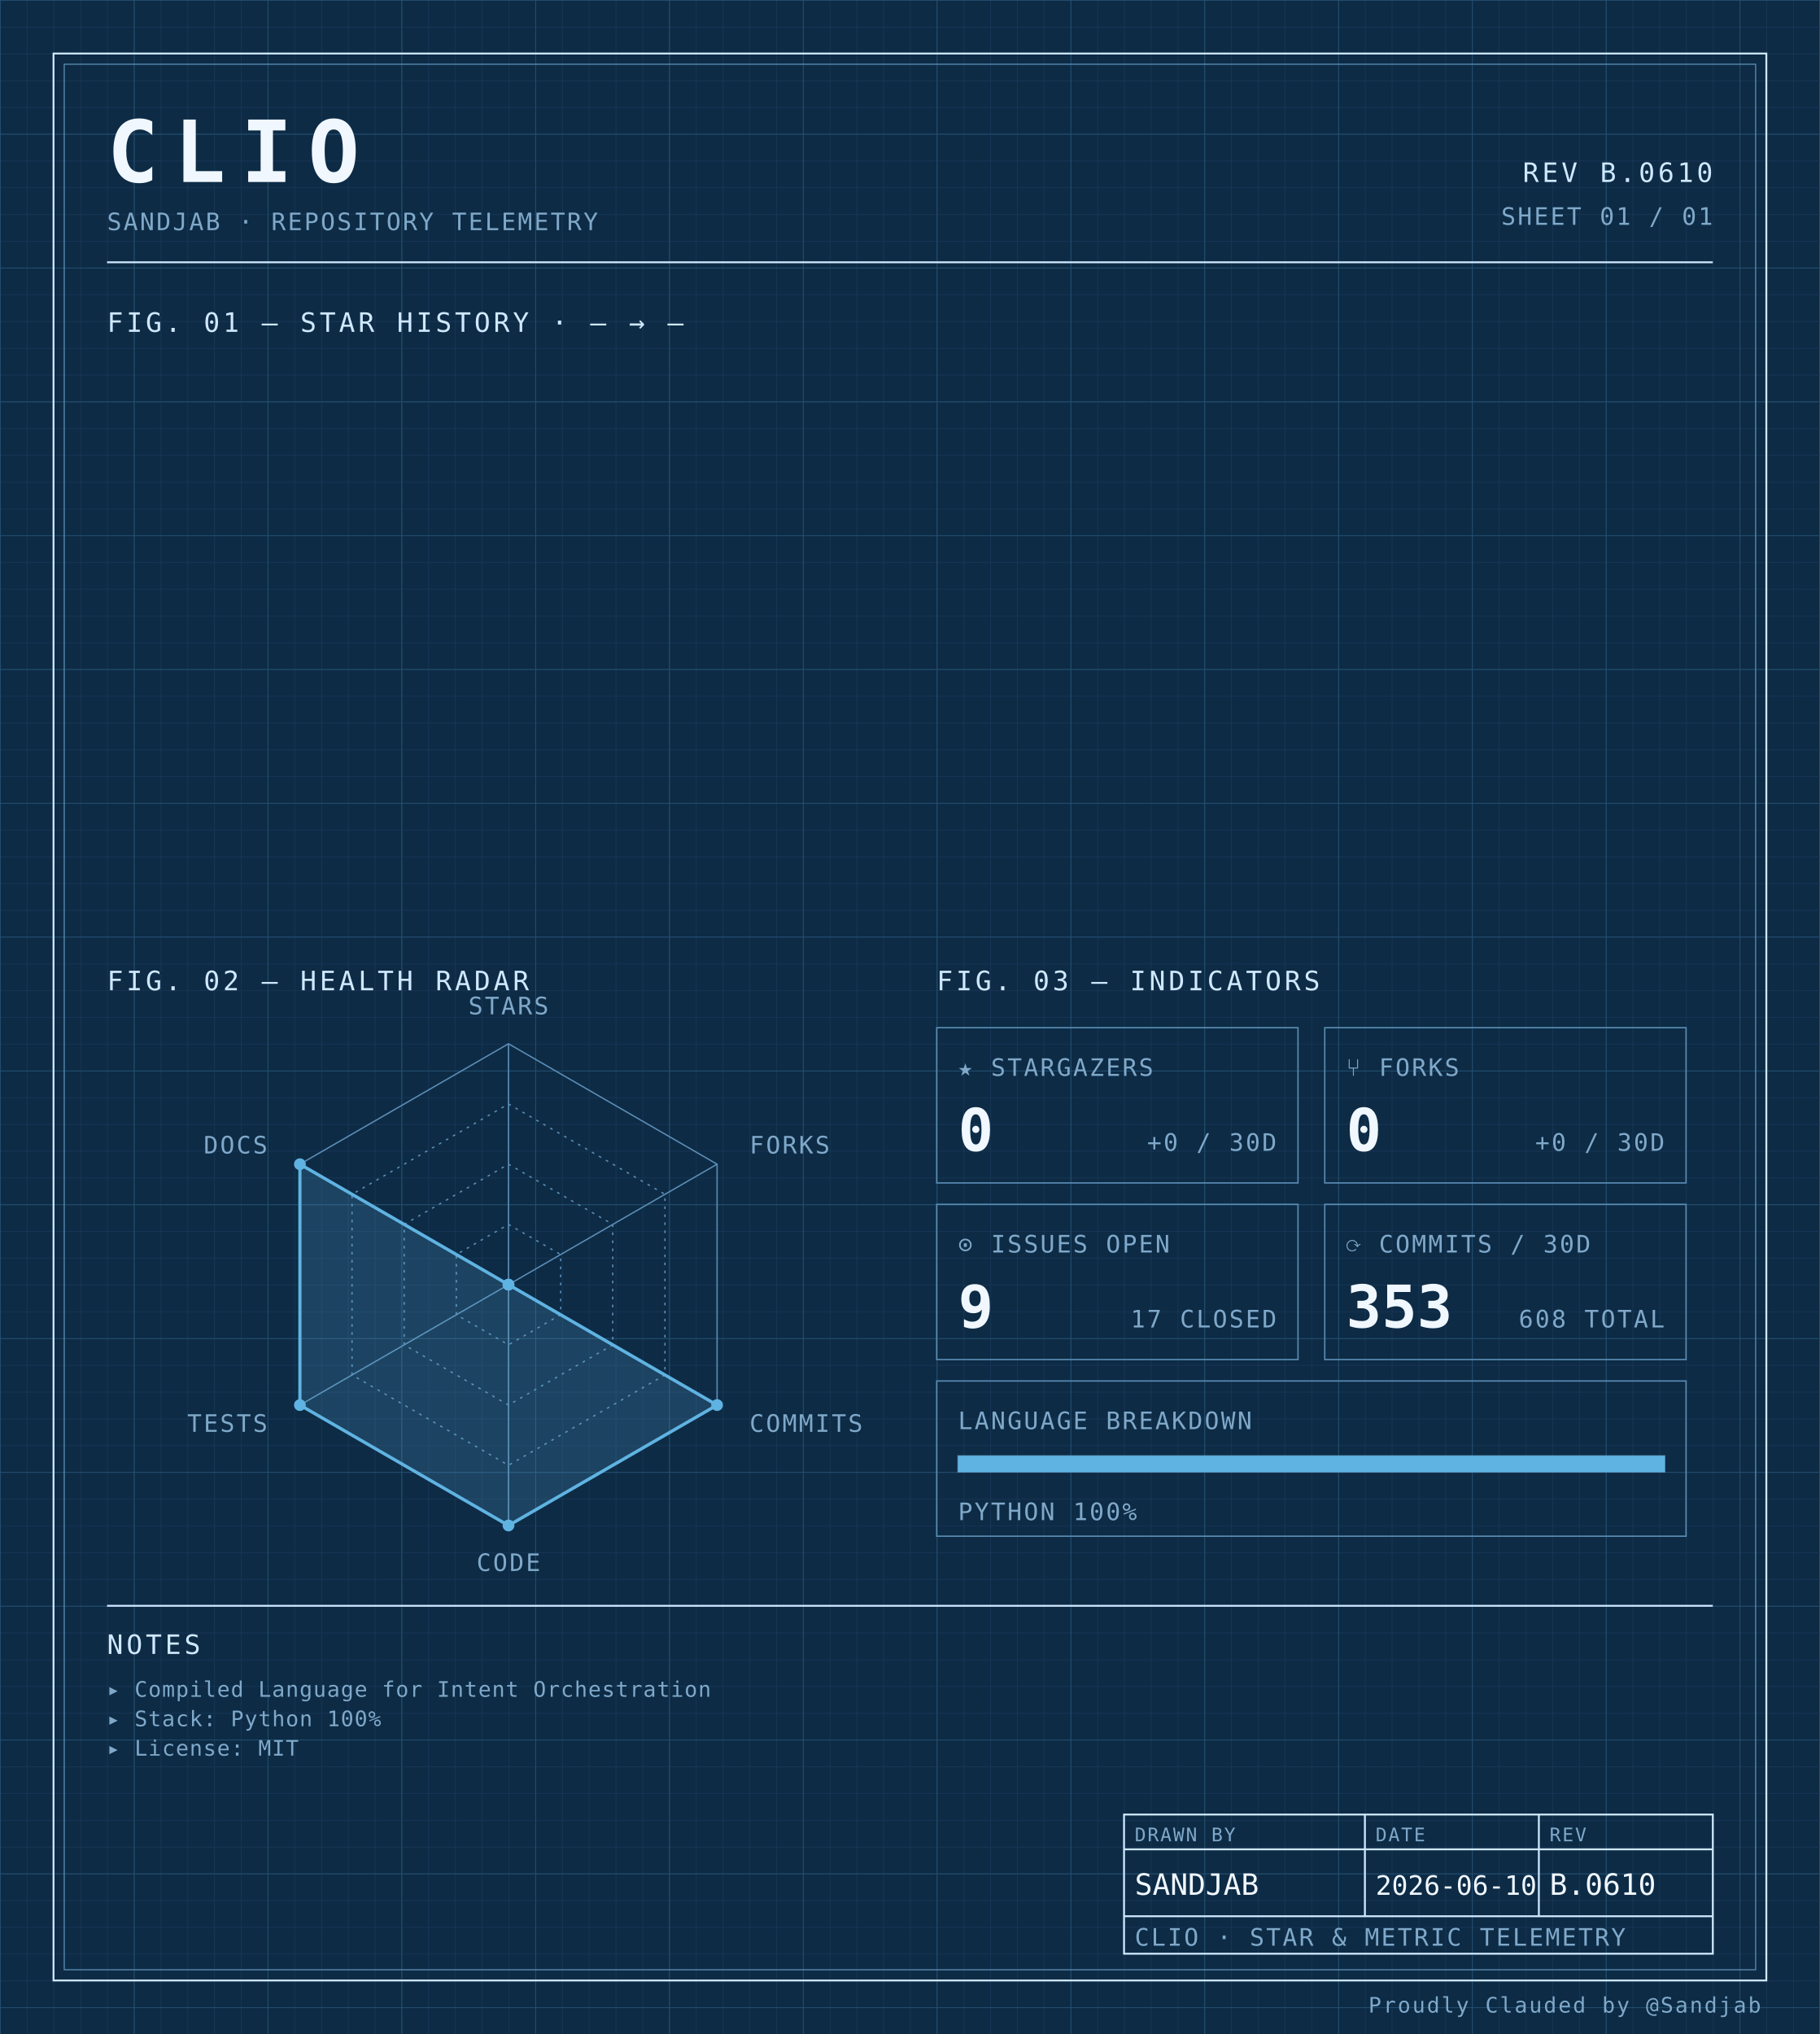
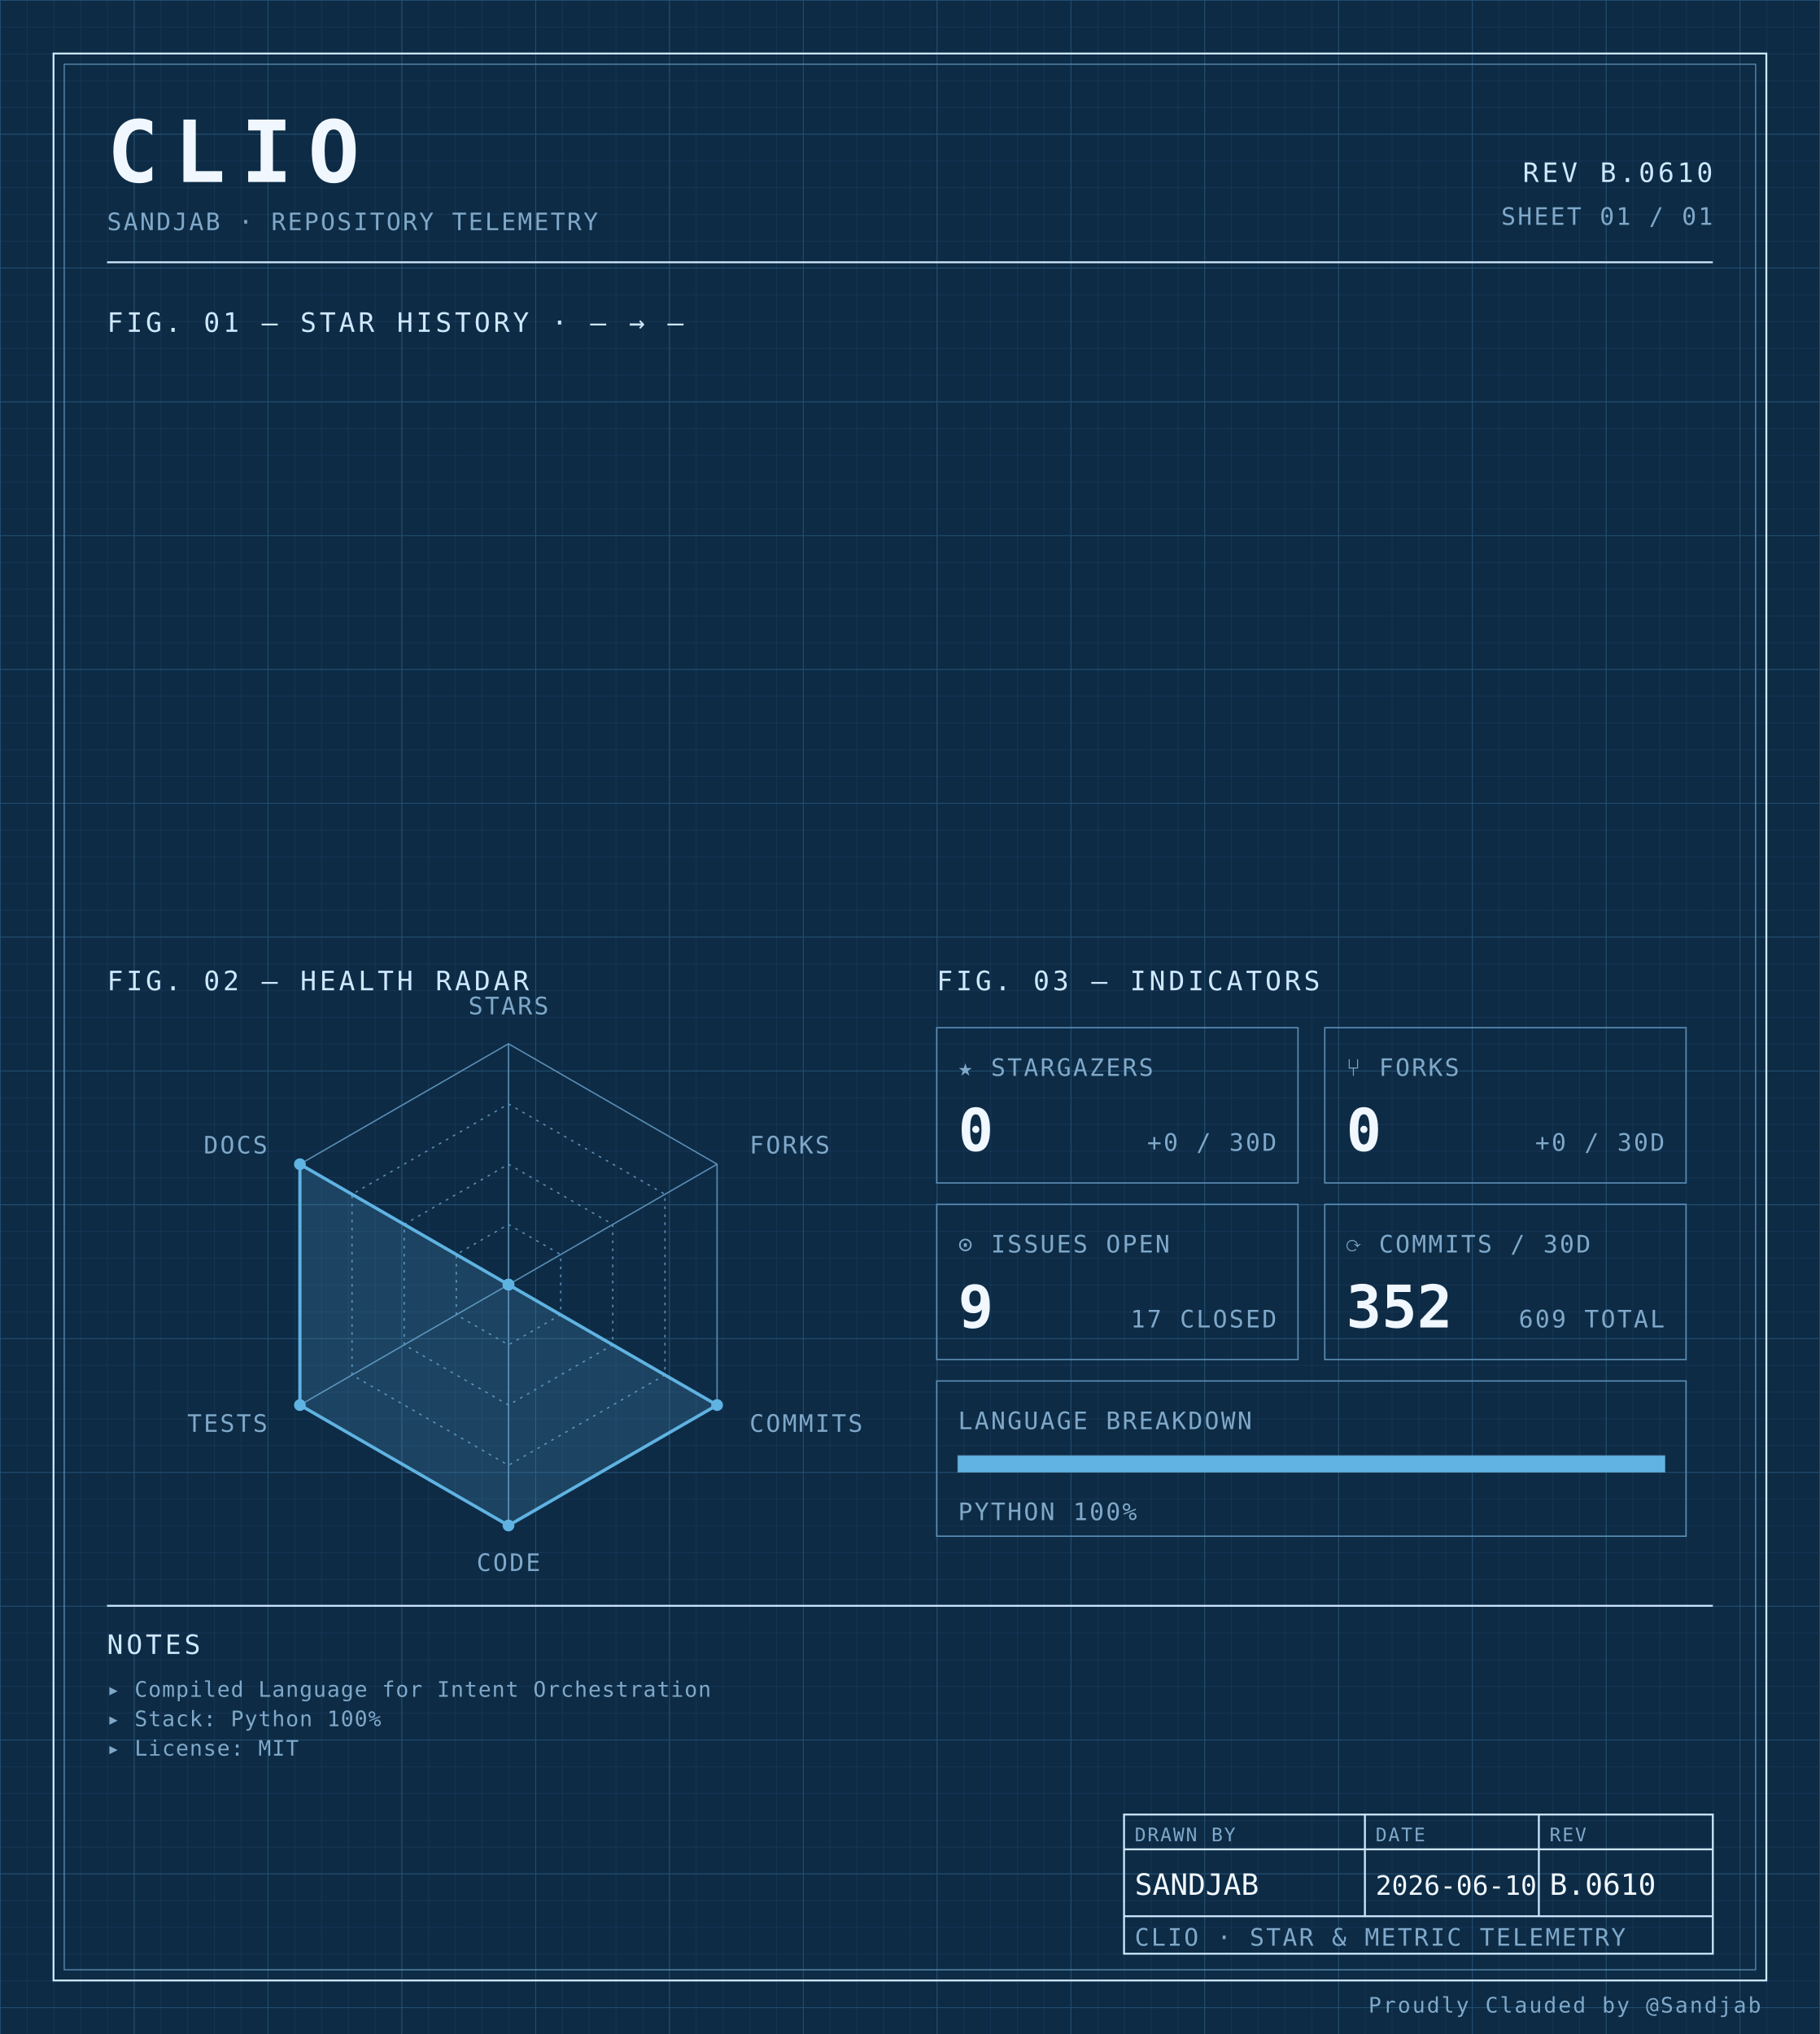
<svg xmlns="http://www.w3.org/2000/svg" width="100%" viewBox="0 0 680 760" role="img">
  <defs>
    <pattern id="grid-fine" width="10" height="10" patternUnits="userSpaceOnUse">
      <path d="M10 0H0V10" fill="none" stroke="#1a3a5c" stroke-width="0.4" />
    </pattern>
    <pattern id="grid-major" width="50" height="50" patternUnits="userSpaceOnUse">
      <path d="M50 0H0V50" fill="none" stroke="#245273" stroke-width="0.5" />
    </pattern>
  </defs>
  <rect x="0" y="0" width="680" height="760" fill="#0d2b45" />
  <rect x="0" y="0" width="680" height="760" fill="url(#grid-fine)" />
  <rect x="0" y="0" width="680" height="760" fill="url(#grid-major)" />
  <rect x="20" y="20" width="640" height="720" fill="none" stroke="#cfe8ff" stroke-width="0.7" />
  <rect x="24" y="24" width="632" height="712" fill="none" stroke="#5b8db5" stroke-width="0.4" />
  <text x="40" y="68" font-family="ui-monospace, 'SF Mono', 'JetBrains Mono', 'Cascadia Code', Consolas, monospace" font-size="32" font-weight="700" fill="#f0f7ff" text-anchor="start" letter-spacing="0.18em">CLIO</text>
  <text x="40" y="86" font-family="ui-monospace, 'SF Mono', 'JetBrains Mono', 'Cascadia Code', Consolas, monospace" font-size="9" font-weight="400" fill="#7fa8c9" text-anchor="start" letter-spacing="0.08em">SANDJAB · REPOSITORY TELEMETRY</text>
  <text x="640" y="68" font-family="ui-monospace, 'SF Mono', 'JetBrains Mono', 'Cascadia Code', Consolas, monospace" font-size="10" font-weight="400" fill="#cfe8ff" text-anchor="end" letter-spacing="0.12em">REV B.0610</text>
  <text x="640" y="84" font-family="ui-monospace, 'SF Mono', 'JetBrains Mono', 'Cascadia Code', Consolas, monospace" font-size="9" font-weight="400" fill="#7fa8c9" text-anchor="end" letter-spacing="0.08em">SHEET 01 / 01</text>
  <line x1="40" y1="98" x2="640" y2="98" stroke="#cfe8ff" stroke-width="0.7" />
  <text x="40" y="124" font-family="ui-monospace, 'SF Mono', 'JetBrains Mono', 'Cascadia Code', Consolas, monospace" font-size="10" font-weight="400" fill="#cfe8ff" text-anchor="start" letter-spacing="0.12em">FIG. 01 — STAR HISTORY · — → —</text>
  <text x="40" y="370" font-family="ui-monospace, 'SF Mono', 'JetBrains Mono', 'Cascadia Code', Consolas, monospace" font-size="10" font-weight="400" fill="#cfe8ff" text-anchor="start" letter-spacing="0.12em">FIG. 02 — HEALTH RADAR</text>
  <g transform="translate(190 480)">
    <polygon points="0.00,-90.00 77.94,-45.00 77.94,45.00 0.00,90.00 -77.94,45.00 -77.94,-45.00" fill="none" stroke="#5b8db5" stroke-width="0.5" />
    <polygon points="0.00,-67.50 58.46,-33.75 58.46,33.75 0.00,67.50 -58.46,33.75 -58.46,-33.75" fill="none" stroke="#5b8db5" stroke-width="0.5" stroke-dasharray="1,2" />
    <polygon points="0.00,-45.00 38.97,-22.50 38.97,22.50 0.00,45.00 -38.97,22.50 -38.97,-22.50" fill="none" stroke="#5b8db5" stroke-width="0.5" stroke-dasharray="1,2" />
    <polygon points="0.00,-22.50 19.49,-11.25 19.49,11.25 0.00,22.50 -19.49,11.25 -19.49,-11.25" fill="none" stroke="#5b8db5" stroke-width="0.5" stroke-dasharray="1,2" />
    <line x1="0" y1="0" x2="0.00" y2="-90.00" stroke="#5b8db5" stroke-width="0.5" />
    <line x1="0" y1="0" x2="77.94" y2="-45.00" stroke="#5b8db5" stroke-width="0.5" />
    <line x1="0" y1="0" x2="77.94" y2="45.00" stroke="#5b8db5" stroke-width="0.5" />
    <line x1="0" y1="0" x2="0.00" y2="90.00" stroke="#5b8db5" stroke-width="0.5" />
    <line x1="0" y1="0" x2="-77.94" y2="45.00" stroke="#5b8db5" stroke-width="0.5" />
    <line x1="0" y1="0" x2="-77.94" y2="-45.00" stroke="#5b8db5" stroke-width="0.5" />
    <polygon points="0.00,0.00 0.00,0.00 77.94,45.00 0.00,90.00 -77.94,45.00 -77.94,-45.00" fill="#5fb3e2" fill-opacity="0.18" stroke="#5fb3e2" stroke-width="1.2" />
    <circle cx="0.00" cy="0.00" r="2.2" fill="#5fb3e2" />
    <circle cx="0.00" cy="0.00" r="2.2" fill="#5fb3e2" />
    <circle cx="77.94" cy="45.00" r="2.2" fill="#5fb3e2" />
    <circle cx="0.00" cy="90.00" r="2.2" fill="#5fb3e2" />
    <circle cx="-77.94" cy="45.00" r="2.2" fill="#5fb3e2" />
    <circle cx="-77.94" cy="-45.00" r="2.2" fill="#5fb3e2" />
    <text x="6.3681633555662356e-15" y="-101" font-family="ui-monospace, 'SF Mono', 'JetBrains Mono', 'Cascadia Code', Consolas, monospace" font-size="9" font-weight="400" fill="#7fa8c9" text-anchor="middle" letter-spacing="0.08em">STARS</text>
    <text x="90.067" y="-49" font-family="ui-monospace, 'SF Mono', 'JetBrains Mono', 'Cascadia Code', Consolas, monospace" font-size="9" font-weight="400" fill="#7fa8c9" text-anchor="start" letter-spacing="0.08em">FORKS</text>
    <text x="90.067" y="55" font-family="ui-monospace, 'SF Mono', 'JetBrains Mono', 'Cascadia Code', Consolas, monospace" font-size="9" font-weight="400" fill="#7fa8c9" text-anchor="start" letter-spacing="0.08em">COMMITS</text>
    <text x="6.3681633555662356e-15" y="107" font-family="ui-monospace, 'SF Mono', 'JetBrains Mono', 'Cascadia Code', Consolas, monospace" font-size="9" font-weight="400" fill="#7fa8c9" text-anchor="middle" letter-spacing="0.08em">CODE</text>
    <text x="-90.067" y="55" font-family="ui-monospace, 'SF Mono', 'JetBrains Mono', 'Cascadia Code', Consolas, monospace" font-size="9" font-weight="400" fill="#7fa8c9" text-anchor="end" letter-spacing="0.08em">TESTS</text>
    <text x="-90.067" y="-49" font-family="ui-monospace, 'SF Mono', 'JetBrains Mono', 'Cascadia Code', Consolas, monospace" font-size="9" font-weight="400" fill="#7fa8c9" text-anchor="end" letter-spacing="0.08em">DOCS</text>
  </g>
  <text x="350" y="370" font-family="ui-monospace, 'SF Mono', 'JetBrains Mono', 'Cascadia Code', Consolas, monospace" font-size="10" font-weight="400" fill="#cfe8ff" text-anchor="start" letter-spacing="0.12em">FIG. 03 — INDICATORS</text>
  <rect x="350" y="384" width="135" height="58" fill="none" stroke="#5b8db5" stroke-width="0.5" />
  <text x="358" y="402" font-family="ui-monospace, 'SF Mono', 'JetBrains Mono', 'Cascadia Code', Consolas, monospace" font-size="9" font-weight="400" fill="#7fa8c9" text-anchor="start" letter-spacing="0.08em">★ STARGAZERS</text>
  <text x="358" y="430" font-family="ui-monospace, 'SF Mono', 'JetBrains Mono', 'Cascadia Code', Consolas, monospace" font-size="22" font-weight="700" fill="#f0f7ff" text-anchor="start" letter-spacing="normal">0</text>
  <text x="477" y="430" font-family="ui-monospace, 'SF Mono', 'JetBrains Mono', 'Cascadia Code', Consolas, monospace" font-size="9" font-weight="400" fill="#7fa8c9" text-anchor="end" letter-spacing="0.08em">+0 / 30D</text>
  <rect x="495" y="384" width="135" height="58" fill="none" stroke="#5b8db5" stroke-width="0.5" />
  <text x="503" y="402" font-family="ui-monospace, 'SF Mono', 'JetBrains Mono', 'Cascadia Code', Consolas, monospace" font-size="9" font-weight="400" fill="#7fa8c9" text-anchor="start" letter-spacing="0.08em">⑂ FORKS</text>
  <text x="503" y="430" font-family="ui-monospace, 'SF Mono', 'JetBrains Mono', 'Cascadia Code', Consolas, monospace" font-size="22" font-weight="700" fill="#f0f7ff" text-anchor="start" letter-spacing="normal">0</text>
  <text x="622" y="430" font-family="ui-monospace, 'SF Mono', 'JetBrains Mono', 'Cascadia Code', Consolas, monospace" font-size="9" font-weight="400" fill="#7fa8c9" text-anchor="end" letter-spacing="0.08em">+0 / 30D</text>
  <rect x="350" y="450" width="135" height="58" fill="none" stroke="#5b8db5" stroke-width="0.5" />
  <text x="358" y="468" font-family="ui-monospace, 'SF Mono', 'JetBrains Mono', 'Cascadia Code', Consolas, monospace" font-size="9" font-weight="400" fill="#7fa8c9" text-anchor="start" letter-spacing="0.08em">⊙ ISSUES OPEN</text>
  <text x="358" y="496" font-family="ui-monospace, 'SF Mono', 'JetBrains Mono', 'Cascadia Code', Consolas, monospace" font-size="22" font-weight="700" fill="#f0f7ff" text-anchor="start" letter-spacing="normal">9</text>
  <text x="477" y="496" font-family="ui-monospace, 'SF Mono', 'JetBrains Mono', 'Cascadia Code', Consolas, monospace" font-size="9" font-weight="400" fill="#7fa8c9" text-anchor="end" letter-spacing="0.08em">17 CLOSED</text>
  <rect x="495" y="450" width="135" height="58" fill="none" stroke="#5b8db5" stroke-width="0.5" />
  <text x="503" y="468" font-family="ui-monospace, 'SF Mono', 'JetBrains Mono', 'Cascadia Code', Consolas, monospace" font-size="9" font-weight="400" fill="#7fa8c9" text-anchor="start" letter-spacing="0.08em">⟳ COMMITS / 30D</text>
-   <text x="503" y="496" font-family="ui-monospace, 'SF Mono', 'JetBrains Mono', 'Cascadia Code', Consolas, monospace" font-size="22" font-weight="700" fill="#f0f7ff" text-anchor="start" letter-spacing="normal">353</text>
-   <text x="622" y="496" font-family="ui-monospace, 'SF Mono', 'JetBrains Mono', 'Cascadia Code', Consolas, monospace" font-size="9" font-weight="400" fill="#7fa8c9" text-anchor="end" letter-spacing="0.08em">608 TOTAL</text>
+   <text x="503" y="496" font-family="ui-monospace, 'SF Mono', 'JetBrains Mono', 'Cascadia Code', Consolas, monospace" font-size="22" font-weight="700" fill="#f0f7ff" text-anchor="start" letter-spacing="normal">352</text>
+   <text x="622" y="496" font-family="ui-monospace, 'SF Mono', 'JetBrains Mono', 'Cascadia Code', Consolas, monospace" font-size="9" font-weight="400" fill="#7fa8c9" text-anchor="end" letter-spacing="0.08em">609 TOTAL</text>
  <rect x="350" y="516" width="280" height="58" fill="none" stroke="#5b8db5" stroke-width="0.5" />
  <text x="358" y="534" font-family="ui-monospace, 'SF Mono', 'JetBrains Mono', 'Cascadia Code', Consolas, monospace" font-size="9" font-weight="400" fill="#7fa8c9" text-anchor="start" letter-spacing="0.08em">LANGUAGE BREAKDOWN</text>
  <rect x="358" y="544" width="264" height="6" fill="none" stroke="#5b8db5" stroke-width="0.5" />
  <rect x="358" y="544" width="264.00" height="6" fill="#5fb3e2" />
  <text x="358" y="568" font-family="ui-monospace, 'SF Mono', 'JetBrains Mono', 'Cascadia Code', Consolas, monospace" font-size="9" font-weight="400" fill="#7fa8c9" text-anchor="start" letter-spacing="0.08em">PYTHON 100%</text>
  <line x1="40" y1="600" x2="640" y2="600" stroke="#cfe8ff" stroke-width="0.7" />
  <text x="40" y="618" font-family="ui-monospace, 'SF Mono', 'JetBrains Mono', 'Cascadia Code', Consolas, monospace" font-size="10" font-weight="400" fill="#cfe8ff" text-anchor="start" letter-spacing="0.12em">NOTES</text>
  <text x="40" y="634" font-family="ui-monospace, 'SF Mono', 'JetBrains Mono', 'Cascadia Code', Consolas, monospace" font-size="8" font-weight="400" fill="#7fa8c9" text-anchor="start" letter-spacing="0.04em">▸ Compiled Language for Intent Orchestration</text>
  <text x="40" y="645" font-family="ui-monospace, 'SF Mono', 'JetBrains Mono', 'Cascadia Code', Consolas, monospace" font-size="8" font-weight="400" fill="#7fa8c9" text-anchor="start" letter-spacing="0.04em">▸ Stack: Python 100%</text>
  <text x="40" y="656" font-family="ui-monospace, 'SF Mono', 'JetBrains Mono', 'Cascadia Code', Consolas, monospace" font-size="8" font-weight="400" fill="#7fa8c9" text-anchor="start" letter-spacing="0.04em">▸ License: MIT</text>
  <rect x="420" y="678" width="220" height="52" fill="none" stroke="#cfe8ff" stroke-width="0.7" />
  <line x1="420" y1="691" x2="640" y2="691" stroke="#cfe8ff" stroke-width="0.7" />
  <line x1="420" y1="716" x2="640" y2="716" stroke="#cfe8ff" stroke-width="0.7" />
  <line x1="510" y1="678" x2="510" y2="716" stroke="#cfe8ff" stroke-width="0.7" />
  <line x1="575" y1="678" x2="575" y2="716" stroke="#cfe8ff" stroke-width="0.7" />
  <text x="424" y="688" font-family="ui-monospace, 'SF Mono', 'JetBrains Mono', 'Cascadia Code', Consolas, monospace" font-size="7" font-weight="400" fill="#7fa8c9" text-anchor="start" letter-spacing="0.08em">DRAWN BY</text>
  <text x="514" y="688" font-family="ui-monospace, 'SF Mono', 'JetBrains Mono', 'Cascadia Code', Consolas, monospace" font-size="7" font-weight="400" fill="#7fa8c9" text-anchor="start" letter-spacing="0.08em">DATE</text>
  <text x="579" y="688" font-family="ui-monospace, 'SF Mono', 'JetBrains Mono', 'Cascadia Code', Consolas, monospace" font-size="7" font-weight="400" fill="#7fa8c9" text-anchor="start" letter-spacing="0.08em">REV</text>
  <text x="424" y="708" font-family="ui-monospace, 'SF Mono', 'JetBrains Mono', 'Cascadia Code', Consolas, monospace" font-size="11" font-weight="400" fill="#f0f7ff" text-anchor="start" letter-spacing="normal">SANDJAB</text>
  <text x="514" y="708" font-family="ui-monospace, 'SF Mono', 'JetBrains Mono', 'Cascadia Code', Consolas, monospace" font-size="10" font-weight="400" fill="#f0f7ff" text-anchor="start" letter-spacing="normal">2026-06-10</text>
  <text x="579" y="708" font-family="ui-monospace, 'SF Mono', 'JetBrains Mono', 'Cascadia Code', Consolas, monospace" font-size="11" font-weight="400" fill="#f0f7ff" text-anchor="start" letter-spacing="normal">B.0610</text>
  <text x="424" y="727" font-family="ui-monospace, 'SF Mono', 'JetBrains Mono', 'Cascadia Code', Consolas, monospace" font-size="9" font-weight="400" fill="#7fa8c9" text-anchor="start" letter-spacing="0.08em">CLIO · STAR &amp; METRIC TELEMETRY</text>
  <text x="658" y="752" font-family="ui-monospace, 'SF Mono', 'JetBrains Mono', 'Cascadia Code', Consolas, monospace" font-size="8" font-weight="400" fill="#7fa8c9" text-anchor="end" letter-spacing="0.08em">Proudly Clauded by @Sandjab</text>
</svg>
